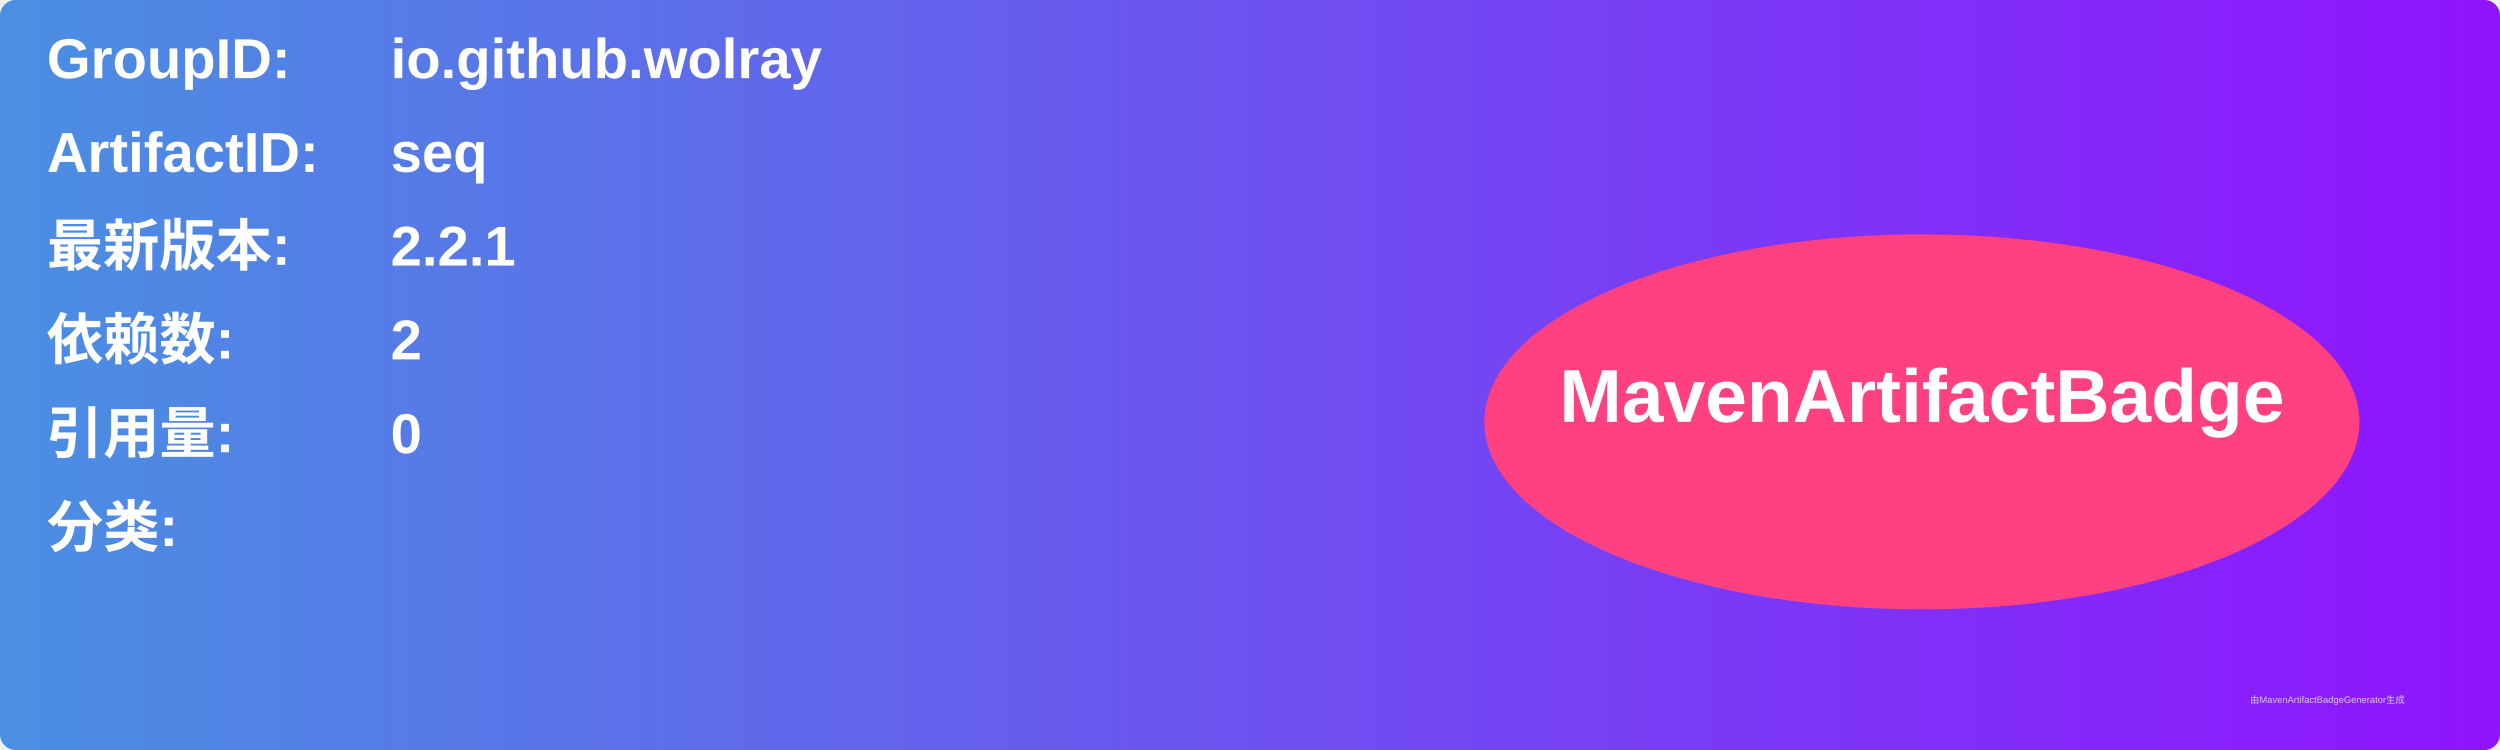
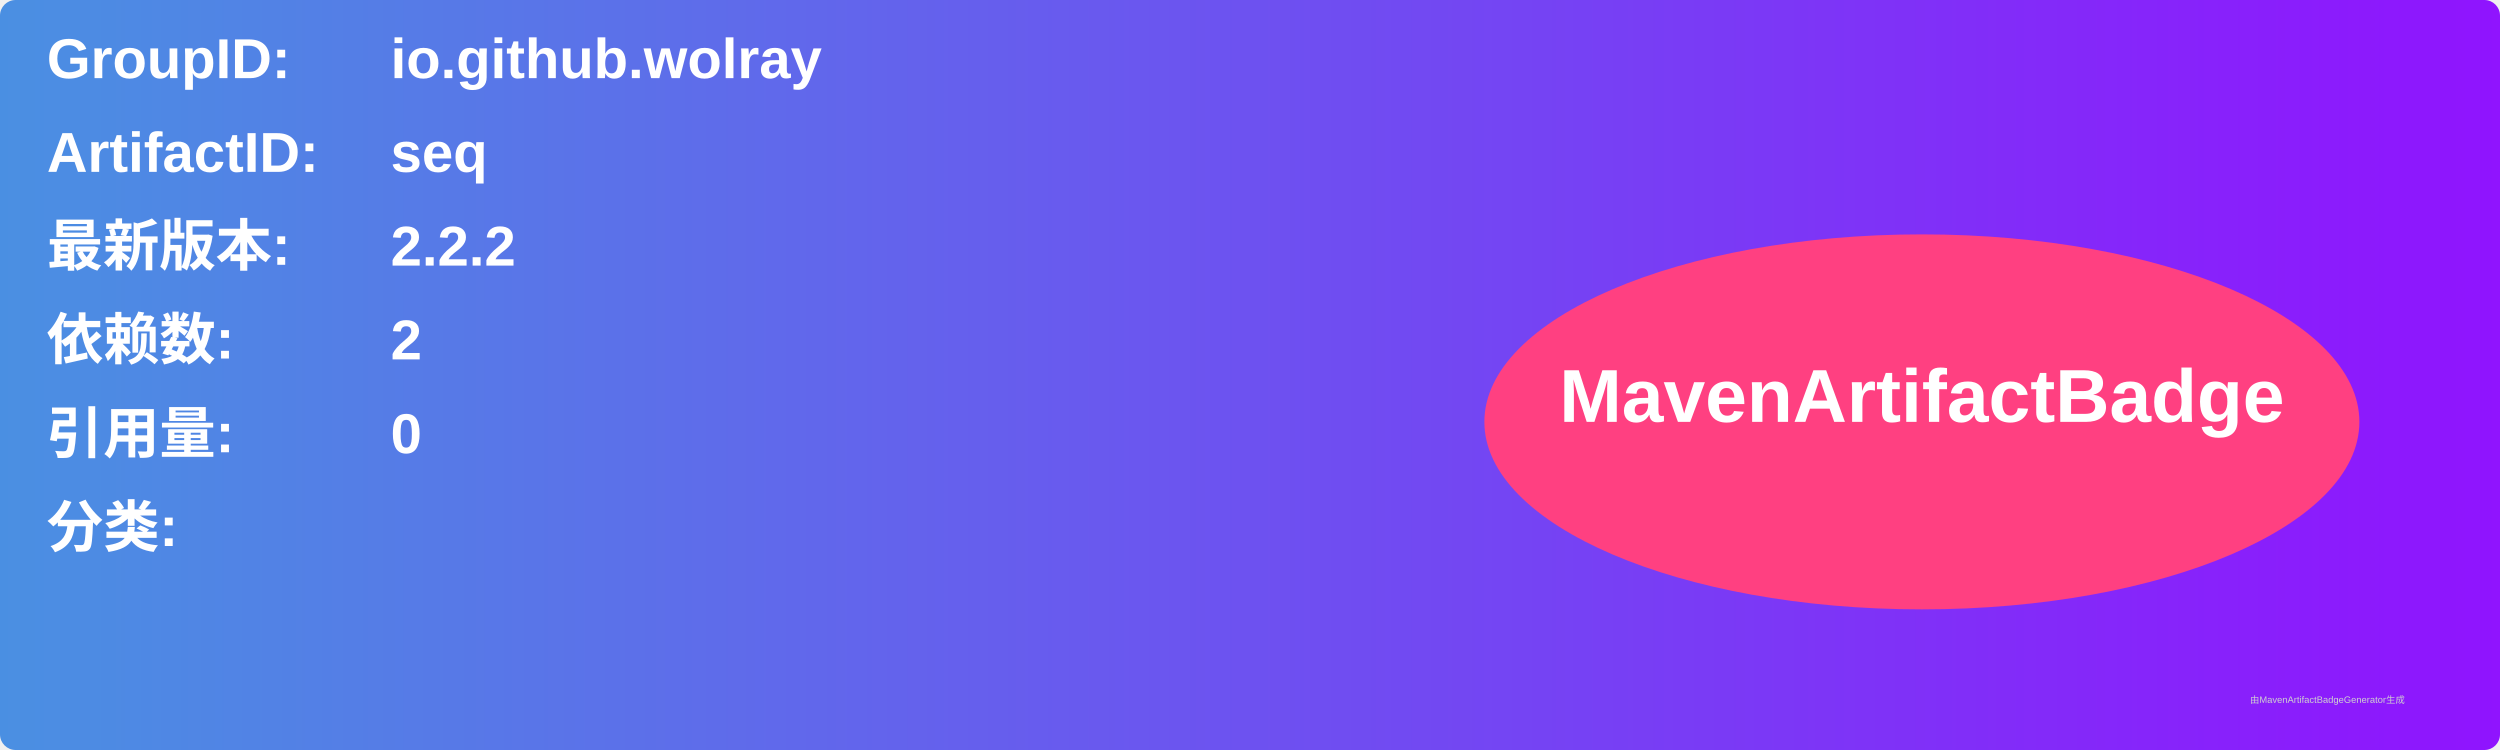
<svg xmlns="http://www.w3.org/2000/svg" width="800" height="240" viewBox="0 0 800 240">
  <linearGradient id="grad" x1="0%" y1="0%" x2="100%" y2="0%">
    <stop offset="0%" stop-color="#4a90e2" />
    <stop offset="100%" stop-color="#9013fe" />
  </linearGradient>
  <rect width="100%" height="100%" rx="5" ry="5" fill="url(#grad)" />
  <g transform="translate(15, 15)">
    <text x="0" y="10" font-family="Arial" font-size="18" fill="white" font-weight="bold" width="260">GroupID:</text>
    <text x="110" y="10" font-family="Arial" font-size="18" fill="white" font-weight="bold" width="460">io.github.wolray</text>
    <text x="0" y="40" font-family="Arial" font-size="18" fill="white" font-weight="bold" width="260">ArtifactID:</text>
    <text x="110" y="40" font-family="Arial" font-size="18" fill="white" font-weight="bold" width="460">seq</text>
    <text x="0" y="70" font-family="Arial" font-size="18" fill="white" font-weight="bold">最新版本:</text>
    <text x="110" y="70" font-family="Arial" font-size="18" fill="white" font-weight="bold">
-       <tspan font-weight="bold">2.2.1</tspan>
+       <tspan font-weight="bold">2.2.2</tspan>
    </text>
    <text x="0" y="100" font-family="Arial" font-size="18" fill="white" font-weight="bold">依赖数: </text>
    <text x="110" y="100" font-family="Arial" font-size="18" fill="white">
      <tspan font-weight="bold">2</tspan>
    </text>
    <text x="0" y="130" font-family="Arial" font-size="18" fill="white" font-weight="bold">引用量: </text>
    <text x="110" y="130" font-family="Arial" font-size="18" fill="white">
      <tspan font-weight="bold">0</tspan>
    </text>
    <text x="0" y="160" font-family="Arial" font-size="18" fill="white" font-weight="bold">分类:</text>
    <text x="10" y="190" font-family="Arial" font-size="10" fill="white">
      <tspan font-weight="bold" />
    </text>
    <ellipse cx="600" cy="120" rx="140" ry="60" fill="#ff4081" />
    <text x="600" y="120" text-anchor="middle" font-family="Arial" font-size="24" fill="white" font-weight="bold">MavenArtifactBadge</text>
  </g>
  <text x="720" y="225" font-family="Arial" font-size="3" fill="#d0d0d0">由MavenArtifactBadgeGenerator生成</text>
</svg>
